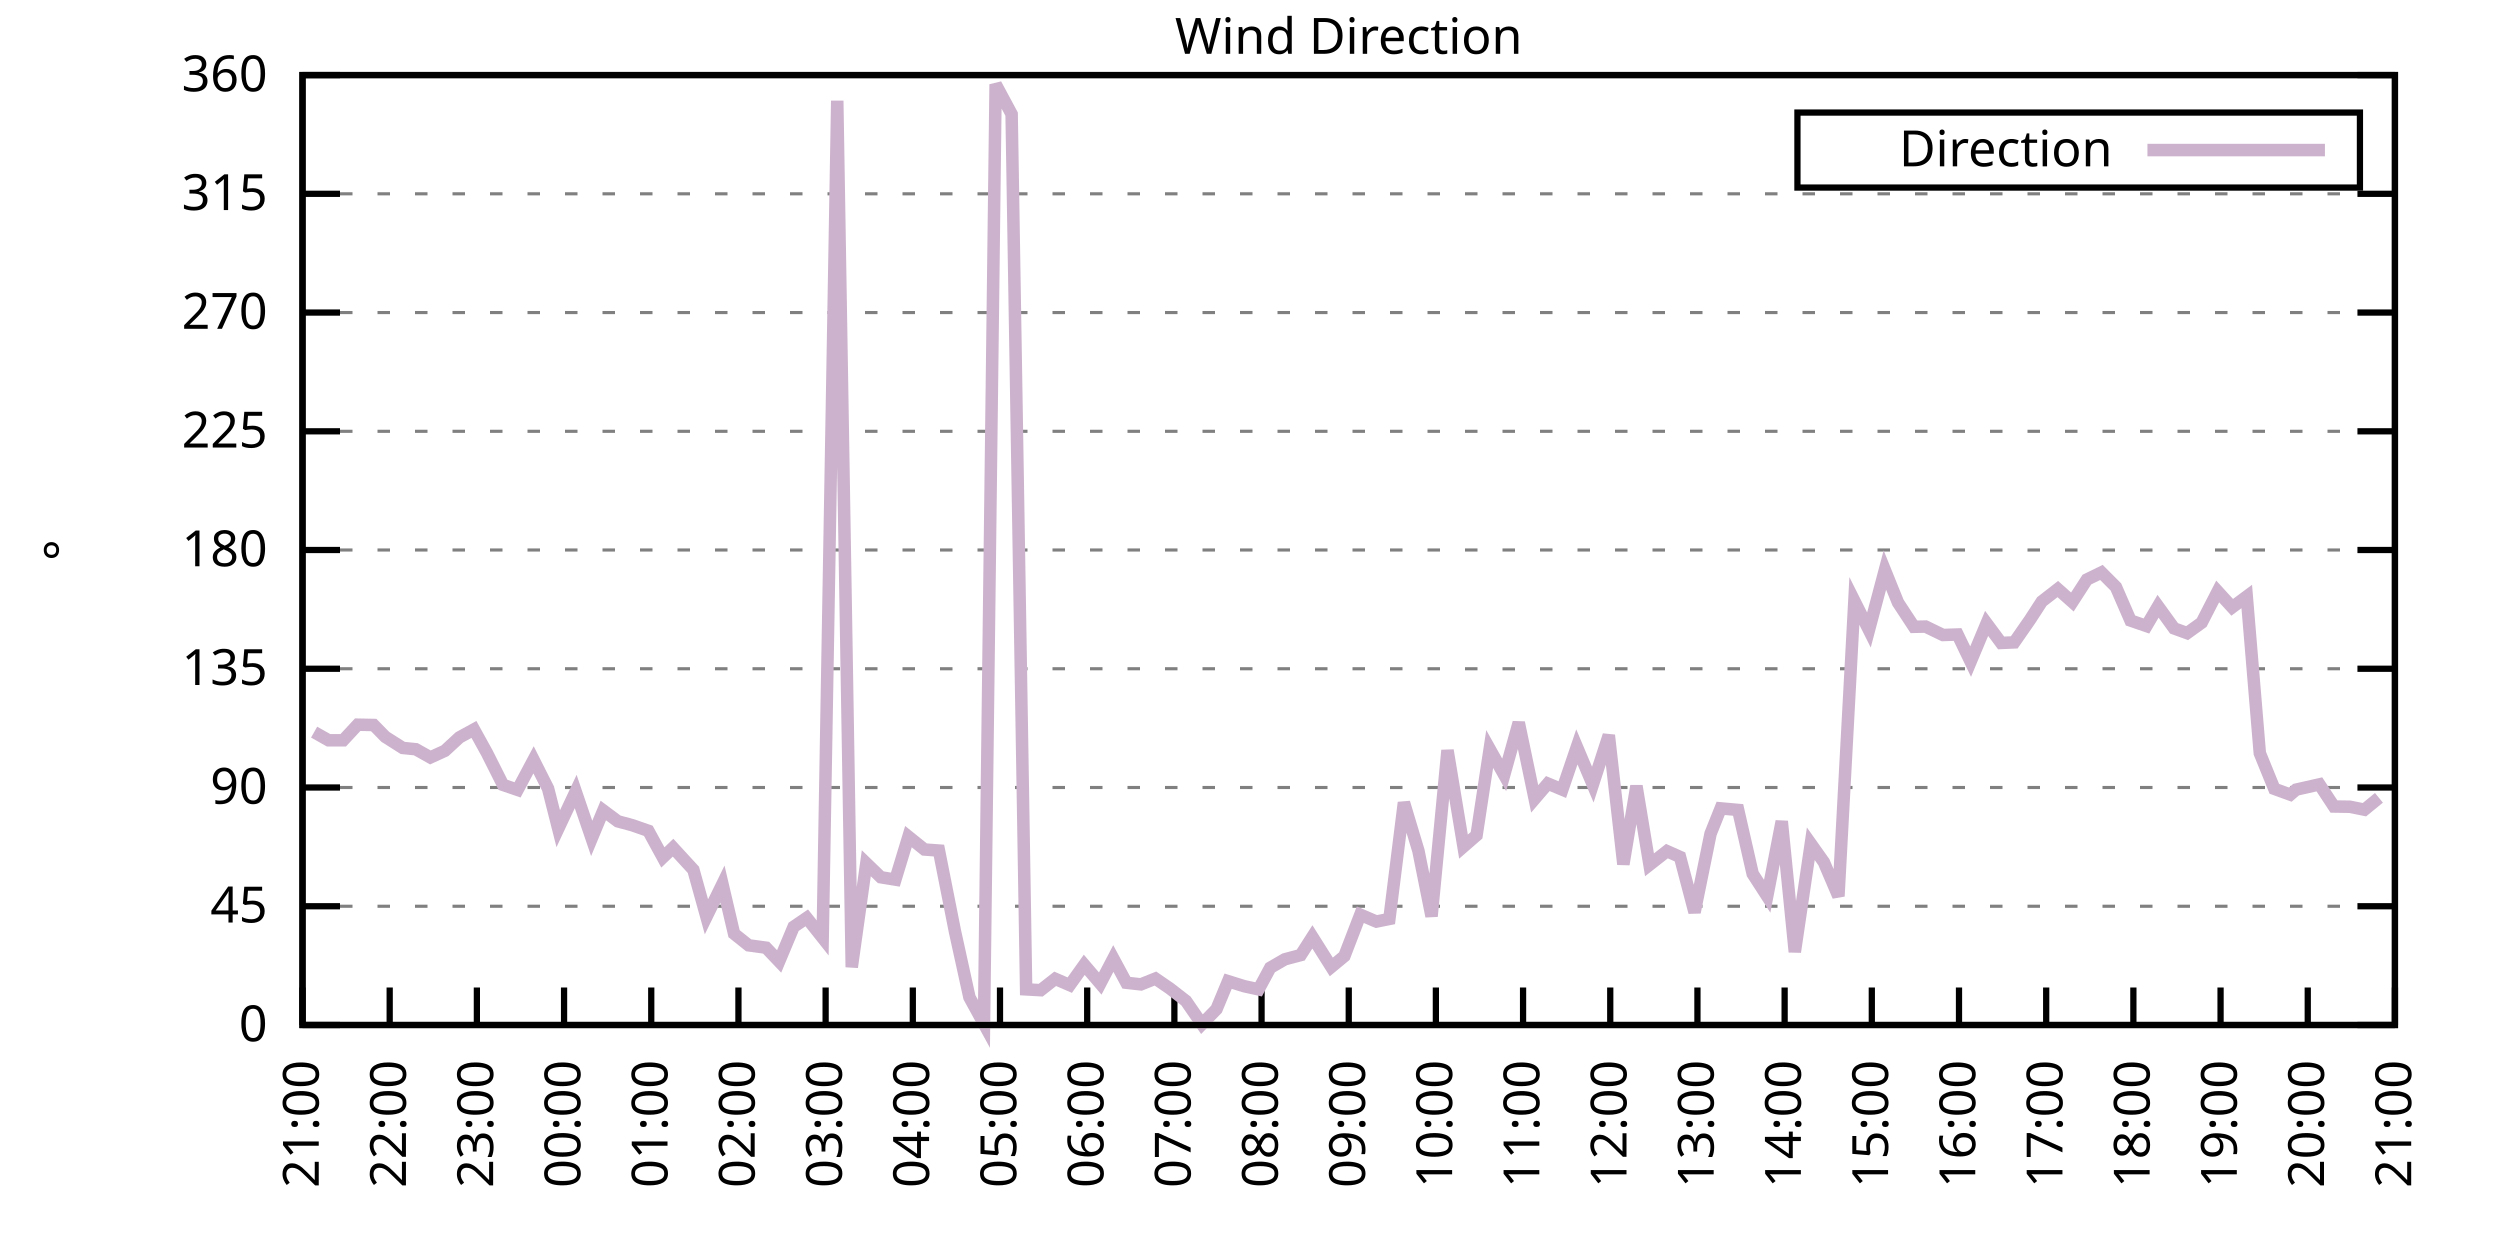
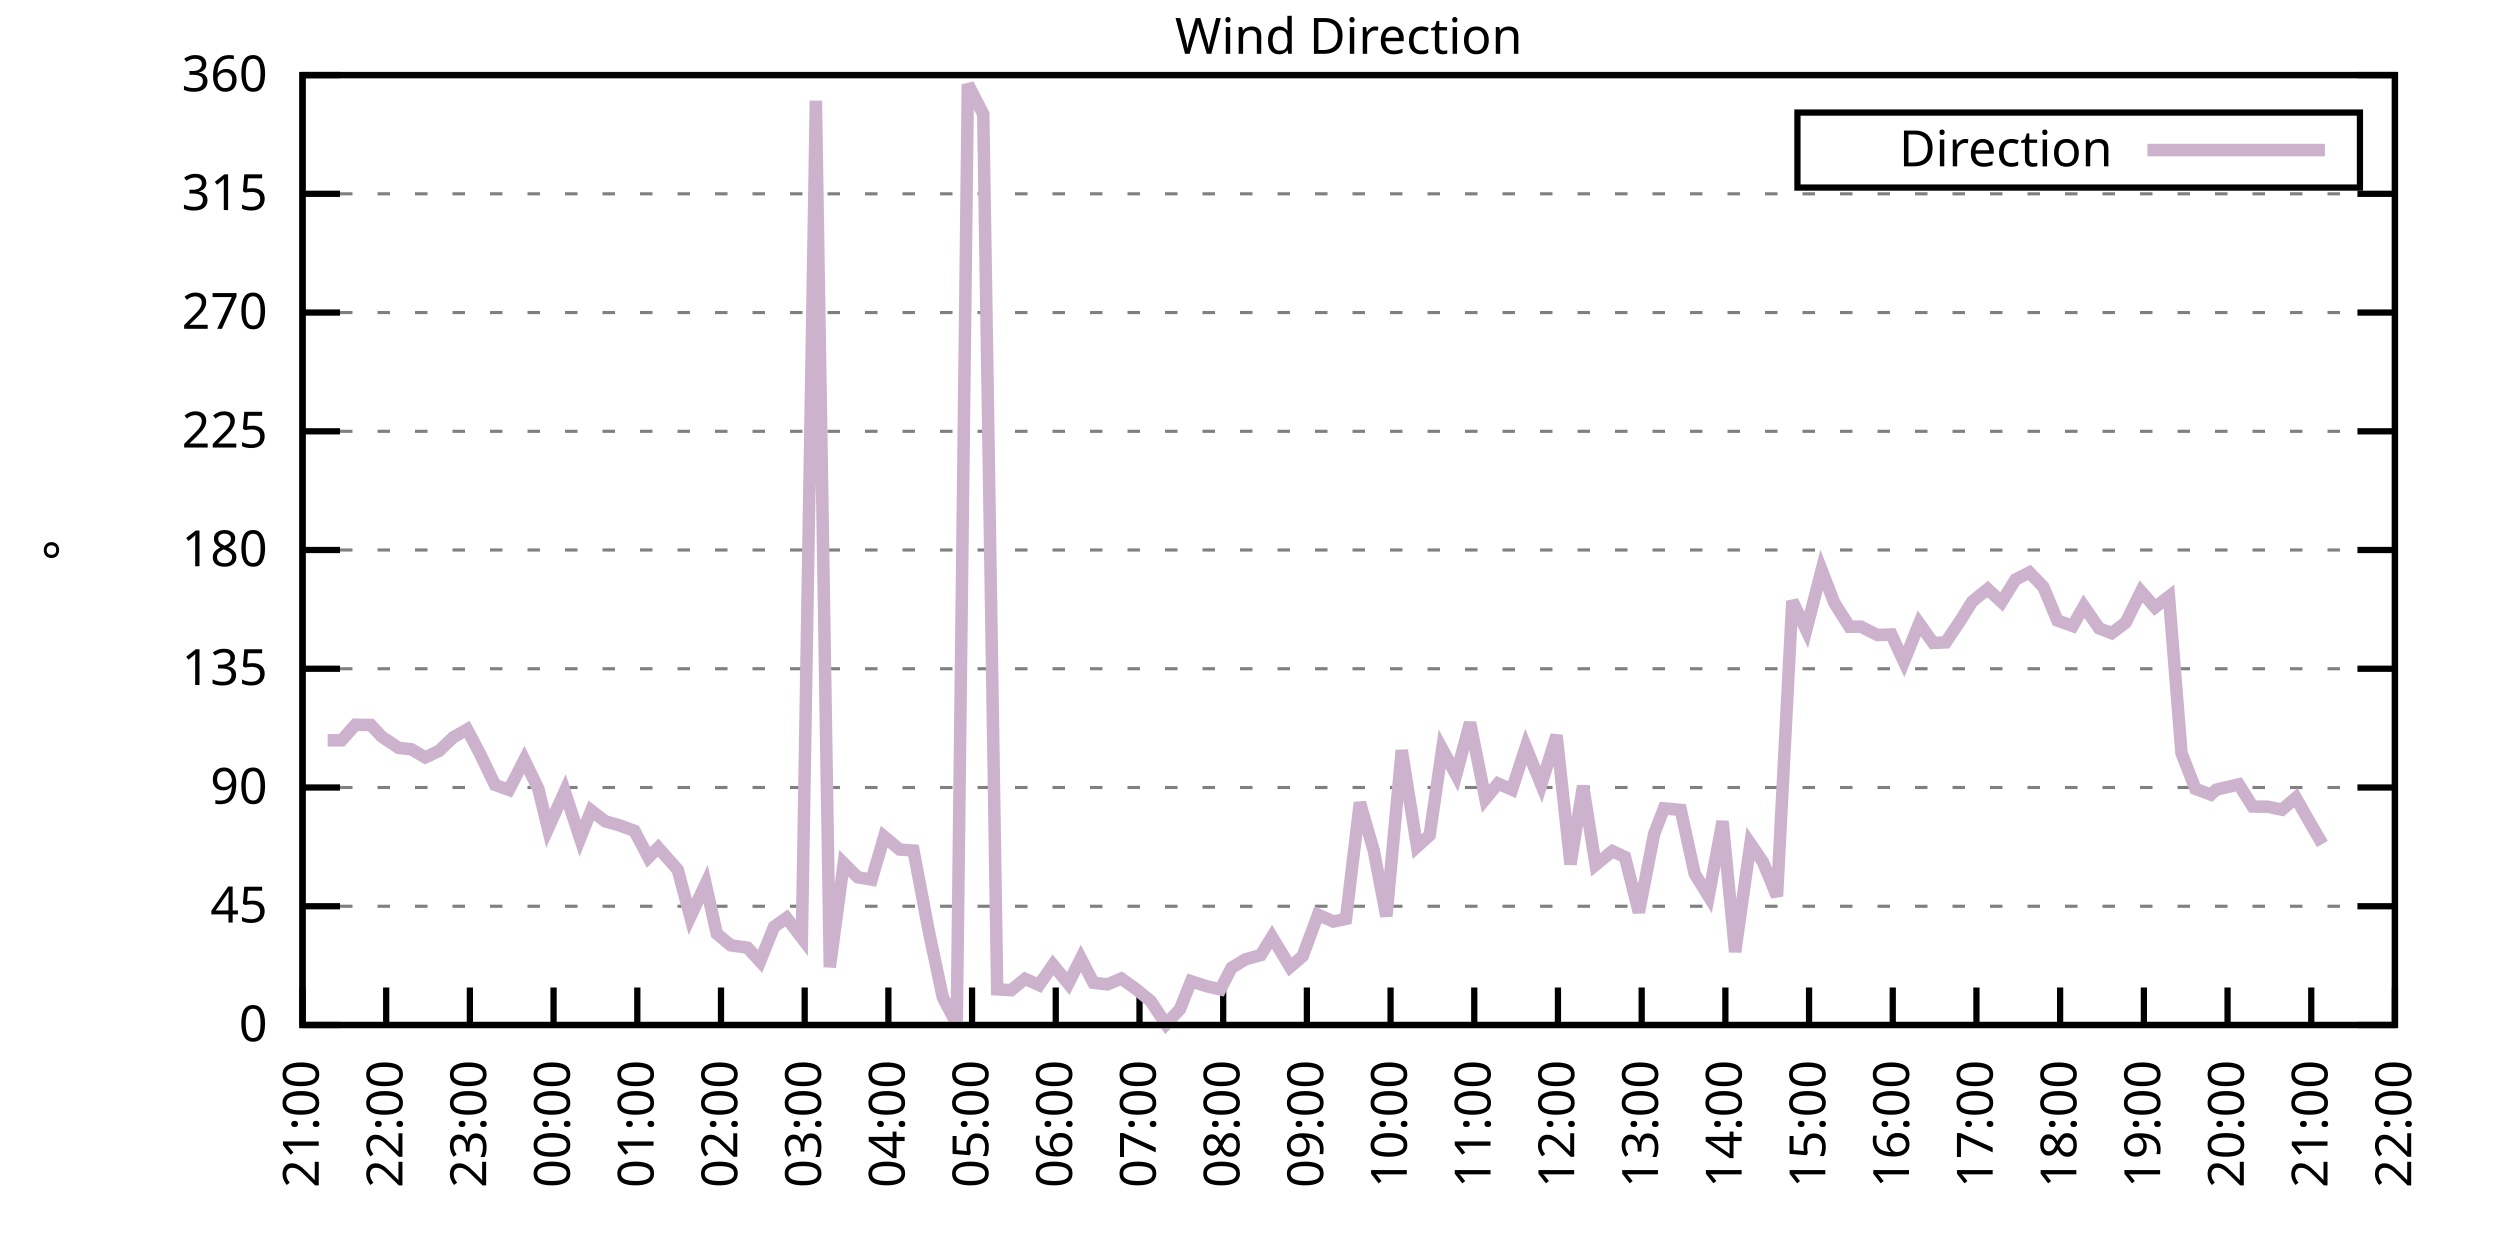
<svg xmlns="http://www.w3.org/2000/svg" xmlns:xlink="http://www.w3.org/1999/xlink" width="400" height="200" viewBox="0 0 400 200">
  <g id="gnuplot_canvas">
    <rect x="0" y="0" width="400" height="200" fill="none" />
    <defs>
      <circle id="gpDot" r="0.5" stroke-width="0.5" stroke="currentColor" />
      <path id="gpPt0" stroke-width="0.333" stroke="currentColor" d="M-1,0 h2 M0,-1 v2" />
      <path id="gpPt1" stroke-width="0.333" stroke="currentColor" d="M-1,-1 L1,1 M1,-1 L-1,1" />
      <path id="gpPt2" stroke-width="0.333" stroke="currentColor" d="M-1,0 L1,0 M0,-1 L0,1 M-1,-1 L1,1 M-1,1 L1,-1" />
      <rect id="gpPt3" stroke-width="0.333" stroke="currentColor" x="-1" y="-1" width="2" height="2" />
      <rect id="gpPt4" stroke-width="0.333" stroke="currentColor" fill="currentColor" x="-1" y="-1" width="2" height="2" />
      <circle id="gpPt5" stroke-width="0.333" stroke="currentColor" cx="0" cy="0" r="1" />
      <use xlink:href="#gpPt5" id="gpPt6" fill="currentColor" stroke="none" />
      <path id="gpPt7" stroke-width="0.333" stroke="currentColor" d="M0,-1.33 L-1.33,0.67 L1.33,0.67 z" />
      <use xlink:href="#gpPt7" id="gpPt8" fill="currentColor" stroke="none" />
      <use xlink:href="#gpPt7" id="gpPt9" stroke="currentColor" transform="rotate(180)" />
      <use xlink:href="#gpPt9" id="gpPt10" fill="currentColor" stroke="none" />
      <use xlink:href="#gpPt3" id="gpPt11" stroke="currentColor" transform="rotate(45)" />
      <use xlink:href="#gpPt11" id="gpPt12" fill="currentColor" stroke="none" />
      <path id="gpPt13" stroke-width="0.333" stroke="currentColor" d="M0,1.330 L1.265,0.411 L0.782,-1.067 L-0.782,-1.076 L-1.265,0.411 z" />
      <use xlink:href="#gpPt13" id="gpPt14" fill="currentColor" stroke="none" />
      <filter id="textbox" filterUnits="objectBoundingBox" x="0" y="0" height="1" width="1">
        <feFlood flood-color="white" flood-opacity="1" result="bgnd" />
        <feComposite in="SourceGraphic" in2="bgnd" operator="atop" />
      </filter>
      <filter id="greybox" filterUnits="objectBoundingBox" x="0" y="0" height="1" width="1">
        <feFlood flood-color="lightgrey" flood-opacity="1" result="grey" />
        <feComposite in="SourceGraphic" in2="grey" operator="atop" />
      </filter>
    </defs>
    <g fill="none" color="white" stroke="currentColor" stroke-width="1.00" stroke-linecap="butt" stroke-linejoin="miter">
</g>
    <g fill="none" color="black" stroke="currentColor" stroke-width="1.00" stroke-linecap="butt" stroke-linejoin="miter">
      <g stroke="none" shape-rendering="crispEdges">
        <polygon fill="rgb(255, 255, 255)" points="48.40,164.00 383.18,164.00 383.18,12.02 48.40,12.02 " />
      </g>
    </g>
    <g fill="none" color="black" stroke="currentColor" stroke-width="1.00" stroke-linecap="butt" stroke-linejoin="miter">
</g>
    <g fill="none" color="black" stroke="black" stroke-width="0.50" stroke-linecap="butt" stroke-linejoin="miter">
</g>
    <g fill="none" color="gray" stroke="currentColor" stroke-width="0.50" stroke-linecap="butt" stroke-linejoin="miter">
      <path stroke="gray" stroke-dasharray="2,4" class="gridline" d="M48.40,164.00 L383.19,164.00  " />
    </g>
    <g fill="none" color="gray" stroke="gray" stroke-width="1.00" stroke-linecap="butt" stroke-linejoin="miter">
</g>
    <g fill="none" color="black" stroke="currentColor" stroke-width="1.00" stroke-linecap="butt" stroke-linejoin="miter">
      <path stroke="black" d="M48.40,164.00 L54.40,164.00 M383.19,164.00 L377.19,164.00  " />
      <g transform="translate(42.80,166.60)" stroke="none" fill="black" font-family="Sans" font-size="8.00" text-anchor="end">
        <text>
          <tspan font-family="Sans"> 0</tspan>
        </text>
      </g>
    </g>
    <g fill="none" color="black" stroke="currentColor" stroke-width="1.00" stroke-linecap="butt" stroke-linejoin="miter">
</g>
    <g fill="none" color="black" stroke="black" stroke-width="0.50" stroke-linecap="butt" stroke-linejoin="miter">
</g>
    <g fill="none" color="gray" stroke="currentColor" stroke-width="0.50" stroke-linecap="butt" stroke-linejoin="miter">
      <path stroke="gray" stroke-dasharray="2,4" class="gridline" d="M48.40,145.00 L383.19,145.00  " />
    </g>
    <g fill="none" color="gray" stroke="gray" stroke-width="1.00" stroke-linecap="butt" stroke-linejoin="miter">
</g>
    <g fill="none" color="black" stroke="currentColor" stroke-width="1.00" stroke-linecap="butt" stroke-linejoin="miter">
      <path stroke="black" d="M48.40,145.00 L54.40,145.00 M383.19,145.00 L377.19,145.00  " />
      <g transform="translate(42.80,147.60)" stroke="none" fill="black" font-family="Sans" font-size="8.00" text-anchor="end">
        <text>
          <tspan font-family="Sans"> 45</tspan>
        </text>
      </g>
    </g>
    <g fill="none" color="black" stroke="currentColor" stroke-width="1.00" stroke-linecap="butt" stroke-linejoin="miter">
</g>
    <g fill="none" color="black" stroke="black" stroke-width="0.50" stroke-linecap="butt" stroke-linejoin="miter">
</g>
    <g fill="none" color="gray" stroke="currentColor" stroke-width="0.50" stroke-linecap="butt" stroke-linejoin="miter">
      <path stroke="gray" stroke-dasharray="2,4" class="gridline" d="M48.40,126.00 L383.19,126.00  " />
    </g>
    <g fill="none" color="gray" stroke="gray" stroke-width="1.00" stroke-linecap="butt" stroke-linejoin="miter">
</g>
    <g fill="none" color="black" stroke="currentColor" stroke-width="1.00" stroke-linecap="butt" stroke-linejoin="miter">
      <path stroke="black" d="M48.40,126.00 L54.40,126.00 M383.19,126.00 L377.19,126.00  " />
      <g transform="translate(42.80,128.60)" stroke="none" fill="black" font-family="Sans" font-size="8.00" text-anchor="end">
        <text>
          <tspan font-family="Sans"> 90</tspan>
        </text>
      </g>
    </g>
    <g fill="none" color="black" stroke="currentColor" stroke-width="1.00" stroke-linecap="butt" stroke-linejoin="miter">
</g>
    <g fill="none" color="black" stroke="black" stroke-width="0.50" stroke-linecap="butt" stroke-linejoin="miter">
</g>
    <g fill="none" color="gray" stroke="currentColor" stroke-width="0.50" stroke-linecap="butt" stroke-linejoin="miter">
      <path stroke="gray" stroke-dasharray="2,4" class="gridline" d="M48.40,107.00 L383.19,107.00  " />
    </g>
    <g fill="none" color="gray" stroke="gray" stroke-width="1.00" stroke-linecap="butt" stroke-linejoin="miter">
</g>
    <g fill="none" color="black" stroke="currentColor" stroke-width="1.00" stroke-linecap="butt" stroke-linejoin="miter">
      <path stroke="black" d="M48.40,107.00 L54.40,107.00 M383.19,107.00 L377.19,107.00  " />
      <g transform="translate(42.80,109.60)" stroke="none" fill="black" font-family="Sans" font-size="8.00" text-anchor="end">
        <text>
          <tspan font-family="Sans"> 135</tspan>
        </text>
      </g>
    </g>
    <g fill="none" color="black" stroke="currentColor" stroke-width="1.00" stroke-linecap="butt" stroke-linejoin="miter">
</g>
    <g fill="none" color="black" stroke="black" stroke-width="0.50" stroke-linecap="butt" stroke-linejoin="miter">
</g>
    <g fill="none" color="gray" stroke="currentColor" stroke-width="0.50" stroke-linecap="butt" stroke-linejoin="miter">
      <path stroke="gray" stroke-dasharray="2,4" class="gridline" d="M48.40,88.00 L383.19,88.00  " />
    </g>
    <g fill="none" color="gray" stroke="gray" stroke-width="1.00" stroke-linecap="butt" stroke-linejoin="miter">
</g>
    <g fill="none" color="black" stroke="currentColor" stroke-width="1.00" stroke-linecap="butt" stroke-linejoin="miter">
      <path stroke="black" d="M48.40,88.00 L54.40,88.00 M383.19,88.00 L377.19,88.00  " />
      <g transform="translate(42.80,90.60)" stroke="none" fill="black" font-family="Sans" font-size="8.00" text-anchor="end">
        <text>
          <tspan font-family="Sans"> 180</tspan>
        </text>
      </g>
    </g>
    <g fill="none" color="black" stroke="currentColor" stroke-width="1.00" stroke-linecap="butt" stroke-linejoin="miter">
</g>
    <g fill="none" color="black" stroke="black" stroke-width="0.50" stroke-linecap="butt" stroke-linejoin="miter">
</g>
    <g fill="none" color="gray" stroke="currentColor" stroke-width="0.50" stroke-linecap="butt" stroke-linejoin="miter">
      <path stroke="gray" stroke-dasharray="2,4" class="gridline" d="M48.40,69.01 L383.19,69.01  " />
    </g>
    <g fill="none" color="gray" stroke="gray" stroke-width="1.00" stroke-linecap="butt" stroke-linejoin="miter">
</g>
    <g fill="none" color="black" stroke="currentColor" stroke-width="1.00" stroke-linecap="butt" stroke-linejoin="miter">
      <path stroke="black" d="M48.40,69.01 L54.40,69.01 M383.19,69.01 L377.19,69.01  " />
      <g transform="translate(42.80,71.61)" stroke="none" fill="black" font-family="Sans" font-size="8.00" text-anchor="end">
        <text>
          <tspan font-family="Sans"> 225</tspan>
        </text>
      </g>
    </g>
    <g fill="none" color="black" stroke="currentColor" stroke-width="1.00" stroke-linecap="butt" stroke-linejoin="miter">
</g>
    <g fill="none" color="black" stroke="black" stroke-width="0.50" stroke-linecap="butt" stroke-linejoin="miter">
</g>
    <g fill="none" color="gray" stroke="currentColor" stroke-width="0.50" stroke-linecap="butt" stroke-linejoin="miter">
      <path stroke="gray" stroke-dasharray="2,4" class="gridline" d="M48.40,50.01 L383.19,50.01  " />
    </g>
    <g fill="none" color="gray" stroke="gray" stroke-width="1.00" stroke-linecap="butt" stroke-linejoin="miter">
</g>
    <g fill="none" color="black" stroke="currentColor" stroke-width="1.00" stroke-linecap="butt" stroke-linejoin="miter">
      <path stroke="black" d="M48.40,50.01 L54.40,50.01 M383.19,50.01 L377.19,50.01  " />
      <g transform="translate(42.80,52.61)" stroke="none" fill="black" font-family="Sans" font-size="8.00" text-anchor="end">
        <text>
          <tspan font-family="Sans"> 270</tspan>
        </text>
      </g>
    </g>
    <g fill="none" color="black" stroke="currentColor" stroke-width="1.00" stroke-linecap="butt" stroke-linejoin="miter">
</g>
    <g fill="none" color="black" stroke="black" stroke-width="0.50" stroke-linecap="butt" stroke-linejoin="miter">
</g>
    <g fill="none" color="gray" stroke="currentColor" stroke-width="0.50" stroke-linecap="butt" stroke-linejoin="miter">
      <path stroke="gray" stroke-dasharray="2,4" class="gridline" d="M48.40,31.01 L383.19,31.01  " />
    </g>
    <g fill="none" color="gray" stroke="gray" stroke-width="1.00" stroke-linecap="butt" stroke-linejoin="miter">
</g>
    <g fill="none" color="black" stroke="currentColor" stroke-width="1.00" stroke-linecap="butt" stroke-linejoin="miter">
      <path stroke="black" d="M48.40,31.01 L54.40,31.01 M383.19,31.01 L377.19,31.01  " />
      <g transform="translate(42.80,33.61)" stroke="none" fill="black" font-family="Sans" font-size="8.00" text-anchor="end">
        <text>
          <tspan font-family="Sans"> 315</tspan>
        </text>
      </g>
    </g>
    <g fill="none" color="black" stroke="currentColor" stroke-width="1.00" stroke-linecap="butt" stroke-linejoin="miter">
</g>
    <g fill="none" color="black" stroke="black" stroke-width="0.50" stroke-linecap="butt" stroke-linejoin="miter">
</g>
    <g fill="none" color="gray" stroke="currentColor" stroke-width="0.50" stroke-linecap="butt" stroke-linejoin="miter">
      <path stroke="gray" stroke-dasharray="2,4" class="gridline" d="M48.40,12.01 L383.19,12.01  " />
    </g>
    <g fill="none" color="gray" stroke="gray" stroke-width="1.00" stroke-linecap="butt" stroke-linejoin="miter">
</g>
    <g fill="none" color="black" stroke="currentColor" stroke-width="1.00" stroke-linecap="butt" stroke-linejoin="miter">
      <path stroke="black" d="M48.40,12.01 L54.40,12.01 M383.19,12.01 L377.19,12.01  " />
      <g transform="translate(42.80,14.61)" stroke="none" fill="black" font-family="Sans" font-size="8.00" text-anchor="end">
        <text>
          <tspan font-family="Sans"> 360</tspan>
        </text>
      </g>
    </g>
    <g fill="none" color="black" stroke="currentColor" stroke-width="1.00" stroke-linecap="butt" stroke-linejoin="miter">
      <path stroke="black" d="M48.40,164.00 L48.40,158.00  " />
      <g transform="translate(51.00,169.60) rotate(270.00)" stroke="none" fill="black" font-family="Sans" font-size="8.00" text-anchor="end">
        <text>
          <tspan font-family="Sans">21:00</tspan>
        </text>
      </g>
    </g>
    <g fill="none" color="black" stroke="currentColor" stroke-width="1.00" stroke-linecap="butt" stroke-linejoin="miter">
-       <path stroke="black" d="M62.35,164.00 L62.35,158.00  " />
-       <g transform="translate(64.95,169.60) rotate(270.00)" stroke="none" fill="black" font-family="Sans" font-size="8.00" text-anchor="end">
+       <path stroke="black" d="M61.79,164.00 L61.79,158.00  " />
+       <g transform="translate(64.39,169.60) rotate(270.00)" stroke="none" fill="black" font-family="Sans" font-size="8.00" text-anchor="end">
        <text>
          <tspan font-family="Sans">22:00</tspan>
        </text>
      </g>
    </g>
    <g fill="none" color="black" stroke="currentColor" stroke-width="1.00" stroke-linecap="butt" stroke-linejoin="miter">
-       <path stroke="black" d="M76.30,164.00 L76.30,158.00  " />
-       <g transform="translate(78.90,169.60) rotate(270.00)" stroke="none" fill="black" font-family="Sans" font-size="8.00" text-anchor="end">
+       <path stroke="black" d="M75.18,164.00 L75.18,158.00  " />
+       <g transform="translate(77.78,169.60) rotate(270.00)" stroke="none" fill="black" font-family="Sans" font-size="8.00" text-anchor="end">
        <text>
          <tspan font-family="Sans">23:00</tspan>
        </text>
      </g>
    </g>
    <g fill="none" color="black" stroke="currentColor" stroke-width="1.00" stroke-linecap="butt" stroke-linejoin="miter">
-       <path stroke="black" d="M90.25,164.00 L90.25,158.00  " />
-       <g transform="translate(92.85,169.60) rotate(270.00)" stroke="none" fill="black" font-family="Sans" font-size="8.00" text-anchor="end">
+       <path stroke="black" d="M88.57,164.00 L88.57,158.00  " />
+       <g transform="translate(91.17,169.60) rotate(270.00)" stroke="none" fill="black" font-family="Sans" font-size="8.00" text-anchor="end">
        <text>
          <tspan font-family="Sans">00:00</tspan>
        </text>
      </g>
    </g>
    <g fill="none" color="black" stroke="currentColor" stroke-width="1.00" stroke-linecap="butt" stroke-linejoin="miter">
-       <path stroke="black" d="M104.20,164.00 L104.20,158.00  " />
-       <g transform="translate(106.80,169.60) rotate(270.00)" stroke="none" fill="black" font-family="Sans" font-size="8.00" text-anchor="end">
+       <path stroke="black" d="M101.97,164.00 L101.97,158.00  " />
+       <g transform="translate(104.57,169.60) rotate(270.00)" stroke="none" fill="black" font-family="Sans" font-size="8.00" text-anchor="end">
        <text>
          <tspan font-family="Sans">01:00</tspan>
        </text>
      </g>
    </g>
    <g fill="none" color="black" stroke="currentColor" stroke-width="1.00" stroke-linecap="butt" stroke-linejoin="miter">
-       <path stroke="black" d="M118.15,164.00 L118.15,158.00  " />
-       <g transform="translate(120.75,169.60) rotate(270.00)" stroke="none" fill="black" font-family="Sans" font-size="8.00" text-anchor="end">
+       <path stroke="black" d="M115.36,164.00 L115.36,158.00  " />
+       <g transform="translate(117.96,169.60) rotate(270.00)" stroke="none" fill="black" font-family="Sans" font-size="8.00" text-anchor="end">
        <text>
          <tspan font-family="Sans">02:00</tspan>
        </text>
      </g>
    </g>
    <g fill="none" color="black" stroke="currentColor" stroke-width="1.00" stroke-linecap="butt" stroke-linejoin="miter">
-       <path stroke="black" d="M132.10,164.00 L132.10,158.00  " />
-       <g transform="translate(134.70,169.60) rotate(270.00)" stroke="none" fill="black" font-family="Sans" font-size="8.00" text-anchor="end">
+       <path stroke="black" d="M128.75,164.00 L128.75,158.00  " />
+       <g transform="translate(131.35,169.60) rotate(270.00)" stroke="none" fill="black" font-family="Sans" font-size="8.00" text-anchor="end">
        <text>
          <tspan font-family="Sans">03:00</tspan>
        </text>
      </g>
    </g>
    <g fill="none" color="black" stroke="currentColor" stroke-width="1.00" stroke-linecap="butt" stroke-linejoin="miter">
-       <path stroke="black" d="M146.05,164.00 L146.05,158.00  " />
-       <g transform="translate(148.65,169.60) rotate(270.00)" stroke="none" fill="black" font-family="Sans" font-size="8.00" text-anchor="end">
+       <path stroke="black" d="M142.14,164.00 L142.14,158.00  " />
+       <g transform="translate(144.74,169.60) rotate(270.00)" stroke="none" fill="black" font-family="Sans" font-size="8.00" text-anchor="end">
        <text>
          <tspan font-family="Sans">04:00</tspan>
        </text>
      </g>
    </g>
    <g fill="none" color="black" stroke="currentColor" stroke-width="1.00" stroke-linecap="butt" stroke-linejoin="miter">
-       <path stroke="black" d="M160.00,164.00 L160.00,158.00  " />
-       <g transform="translate(162.60,169.60) rotate(270.00)" stroke="none" fill="black" font-family="Sans" font-size="8.00" text-anchor="end">
+       <path stroke="black" d="M155.53,164.00 L155.53,158.00  " />
+       <g transform="translate(158.13,169.60) rotate(270.00)" stroke="none" fill="black" font-family="Sans" font-size="8.00" text-anchor="end">
        <text>
          <tspan font-family="Sans">05:00</tspan>
        </text>
      </g>
    </g>
    <g fill="none" color="black" stroke="currentColor" stroke-width="1.00" stroke-linecap="butt" stroke-linejoin="miter">
-       <path stroke="black" d="M173.95,164.00 L173.95,158.00  " />
-       <g transform="translate(176.55,169.60) rotate(270.00)" stroke="none" fill="black" font-family="Sans" font-size="8.00" text-anchor="end">
+       <path stroke="black" d="M168.92,164.00 L168.92,158.00  " />
+       <g transform="translate(171.52,169.60) rotate(270.00)" stroke="none" fill="black" font-family="Sans" font-size="8.00" text-anchor="end">
        <text>
          <tspan font-family="Sans">06:00</tspan>
        </text>
      </g>
    </g>
    <g fill="none" color="black" stroke="currentColor" stroke-width="1.00" stroke-linecap="butt" stroke-linejoin="miter">
-       <path stroke="black" d="M187.90,164.00 L187.90,158.00  " />
-       <g transform="translate(190.50,169.60) rotate(270.00)" stroke="none" fill="black" font-family="Sans" font-size="8.00" text-anchor="end">
+       <path stroke="black" d="M182.32,164.00 L182.32,158.00  " />
+       <g transform="translate(184.92,169.60) rotate(270.00)" stroke="none" fill="black" font-family="Sans" font-size="8.00" text-anchor="end">
        <text>
          <tspan font-family="Sans">07:00</tspan>
        </text>
      </g>
    </g>
    <g fill="none" color="black" stroke="currentColor" stroke-width="1.00" stroke-linecap="butt" stroke-linejoin="miter">
-       <path stroke="black" d="M201.85,164.00 L201.85,158.00  " />
-       <g transform="translate(204.45,169.60) rotate(270.00)" stroke="none" fill="black" font-family="Sans" font-size="8.00" text-anchor="end">
+       <path stroke="black" d="M195.71,164.00 L195.71,158.00  " />
+       <g transform="translate(198.31,169.60) rotate(270.00)" stroke="none" fill="black" font-family="Sans" font-size="8.00" text-anchor="end">
        <text>
          <tspan font-family="Sans">08:00</tspan>
        </text>
      </g>
    </g>
    <g fill="none" color="black" stroke="currentColor" stroke-width="1.00" stroke-linecap="butt" stroke-linejoin="miter">
-       <path stroke="black" d="M215.80,164.00 L215.80,158.00  " />
-       <g transform="translate(218.40,169.60) rotate(270.00)" stroke="none" fill="black" font-family="Sans" font-size="8.00" text-anchor="end">
+       <path stroke="black" d="M209.10,164.00 L209.10,158.00  " />
+       <g transform="translate(211.70,169.60) rotate(270.00)" stroke="none" fill="black" font-family="Sans" font-size="8.00" text-anchor="end">
        <text>
          <tspan font-family="Sans">09:00</tspan>
        </text>
      </g>
    </g>
    <g fill="none" color="black" stroke="currentColor" stroke-width="1.00" stroke-linecap="butt" stroke-linejoin="miter">
-       <path stroke="black" d="M229.74,164.00 L229.74,158.00  " />
-       <g transform="translate(232.34,169.60) rotate(270.00)" stroke="none" fill="black" font-family="Sans" font-size="8.00" text-anchor="end">
+       <path stroke="black" d="M222.49,164.00 L222.49,158.00  " />
+       <g transform="translate(225.09,169.60) rotate(270.00)" stroke="none" fill="black" font-family="Sans" font-size="8.00" text-anchor="end">
        <text>
          <tspan font-family="Sans">10:00</tspan>
        </text>
      </g>
    </g>
    <g fill="none" color="black" stroke="currentColor" stroke-width="1.00" stroke-linecap="butt" stroke-linejoin="miter">
-       <path stroke="black" d="M243.69,164.00 L243.69,158.00  " />
-       <g transform="translate(246.29,169.60) rotate(270.00)" stroke="none" fill="black" font-family="Sans" font-size="8.00" text-anchor="end">
+       <path stroke="black" d="M235.88,164.00 L235.88,158.00  " />
+       <g transform="translate(238.48,169.60) rotate(270.00)" stroke="none" fill="black" font-family="Sans" font-size="8.00" text-anchor="end">
        <text>
          <tspan font-family="Sans">11:00</tspan>
        </text>
      </g>
    </g>
    <g fill="none" color="black" stroke="currentColor" stroke-width="1.00" stroke-linecap="butt" stroke-linejoin="miter">
-       <path stroke="black" d="M257.64,164.00 L257.64,158.00  " />
-       <g transform="translate(260.24,169.60) rotate(270.00)" stroke="none" fill="black" font-family="Sans" font-size="8.00" text-anchor="end">
+       <path stroke="black" d="M249.27,164.00 L249.27,158.00  " />
+       <g transform="translate(251.87,169.60) rotate(270.00)" stroke="none" fill="black" font-family="Sans" font-size="8.00" text-anchor="end">
        <text>
          <tspan font-family="Sans">12:00</tspan>
        </text>
      </g>
    </g>
    <g fill="none" color="black" stroke="currentColor" stroke-width="1.00" stroke-linecap="butt" stroke-linejoin="miter">
-       <path stroke="black" d="M271.59,164.00 L271.59,158.00  " />
-       <g transform="translate(274.19,169.60) rotate(270.00)" stroke="none" fill="black" font-family="Sans" font-size="8.00" text-anchor="end">
+       <path stroke="black" d="M262.67,164.00 L262.67,158.00  " />
+       <g transform="translate(265.27,169.60) rotate(270.00)" stroke="none" fill="black" font-family="Sans" font-size="8.00" text-anchor="end">
        <text>
          <tspan font-family="Sans">13:00</tspan>
        </text>
      </g>
    </g>
    <g fill="none" color="black" stroke="currentColor" stroke-width="1.00" stroke-linecap="butt" stroke-linejoin="miter">
-       <path stroke="black" d="M285.54,164.00 L285.54,158.00  " />
-       <g transform="translate(288.14,169.60) rotate(270.00)" stroke="none" fill="black" font-family="Sans" font-size="8.00" text-anchor="end">
+       <path stroke="black" d="M276.06,164.00 L276.06,158.00  " />
+       <g transform="translate(278.66,169.60) rotate(270.00)" stroke="none" fill="black" font-family="Sans" font-size="8.00" text-anchor="end">
        <text>
          <tspan font-family="Sans">14:00</tspan>
        </text>
      </g>
    </g>
    <g fill="none" color="black" stroke="currentColor" stroke-width="1.00" stroke-linecap="butt" stroke-linejoin="miter">
-       <path stroke="black" d="M299.49,164.00 L299.49,158.00  " />
-       <g transform="translate(302.09,169.60) rotate(270.00)" stroke="none" fill="black" font-family="Sans" font-size="8.00" text-anchor="end">
+       <path stroke="black" d="M289.45,164.00 L289.45,158.00  " />
+       <g transform="translate(292.05,169.60) rotate(270.00)" stroke="none" fill="black" font-family="Sans" font-size="8.00" text-anchor="end">
        <text>
          <tspan font-family="Sans">15:00</tspan>
        </text>
      </g>
    </g>
    <g fill="none" color="black" stroke="currentColor" stroke-width="1.00" stroke-linecap="butt" stroke-linejoin="miter">
-       <path stroke="black" d="M313.44,164.00 L313.44,158.00  " />
-       <g transform="translate(316.04,169.60) rotate(270.00)" stroke="none" fill="black" font-family="Sans" font-size="8.00" text-anchor="end">
+       <path stroke="black" d="M302.84,164.00 L302.84,158.00  " />
+       <g transform="translate(305.44,169.60) rotate(270.00)" stroke="none" fill="black" font-family="Sans" font-size="8.00" text-anchor="end">
        <text>
          <tspan font-family="Sans">16:00</tspan>
        </text>
      </g>
    </g>
    <g fill="none" color="black" stroke="currentColor" stroke-width="1.00" stroke-linecap="butt" stroke-linejoin="miter">
-       <path stroke="black" d="M327.39,164.00 L327.39,158.00  " />
-       <g transform="translate(329.99,169.60) rotate(270.00)" stroke="none" fill="black" font-family="Sans" font-size="8.00" text-anchor="end">
+       <path stroke="black" d="M316.23,164.00 L316.23,158.00  " />
+       <g transform="translate(318.83,169.60) rotate(270.00)" stroke="none" fill="black" font-family="Sans" font-size="8.00" text-anchor="end">
        <text>
          <tspan font-family="Sans">17:00</tspan>
        </text>
      </g>
    </g>
    <g fill="none" color="black" stroke="currentColor" stroke-width="1.00" stroke-linecap="butt" stroke-linejoin="miter">
-       <path stroke="black" d="M341.34,164.00 L341.34,158.00  " />
-       <g transform="translate(343.94,169.60) rotate(270.00)" stroke="none" fill="black" font-family="Sans" font-size="8.00" text-anchor="end">
+       <path stroke="black" d="M329.62,164.00 L329.62,158.00  " />
+       <g transform="translate(332.22,169.60) rotate(270.00)" stroke="none" fill="black" font-family="Sans" font-size="8.00" text-anchor="end">
        <text>
          <tspan font-family="Sans">18:00</tspan>
        </text>
      </g>
    </g>
    <g fill="none" color="black" stroke="currentColor" stroke-width="1.00" stroke-linecap="butt" stroke-linejoin="miter">
-       <path stroke="black" d="M355.29,164.00 L355.29,158.00  " />
-       <g transform="translate(357.89,169.60) rotate(270.00)" stroke="none" fill="black" font-family="Sans" font-size="8.00" text-anchor="end">
+       <path stroke="black" d="M343.02,164.00 L343.02,158.00  " />
+       <g transform="translate(345.62,169.60) rotate(270.00)" stroke="none" fill="black" font-family="Sans" font-size="8.00" text-anchor="end">
        <text>
          <tspan font-family="Sans">19:00</tspan>
        </text>
      </g>
    </g>
    <g fill="none" color="black" stroke="currentColor" stroke-width="1.00" stroke-linecap="butt" stroke-linejoin="miter">
-       <path stroke="black" d="M369.24,164.00 L369.24,158.00  " />
-       <g transform="translate(371.84,169.60) rotate(270.00)" stroke="none" fill="black" font-family="Sans" font-size="8.00" text-anchor="end">
+       <path stroke="black" d="M356.41,164.00 L356.41,158.00  " />
+       <g transform="translate(359.01,169.60) rotate(270.00)" stroke="none" fill="black" font-family="Sans" font-size="8.00" text-anchor="end">
        <text>
          <tspan font-family="Sans">20:00</tspan>
+         </text>
+       </g>
+     </g>
+     <g fill="none" color="black" stroke="currentColor" stroke-width="1.00" stroke-linecap="butt" stroke-linejoin="miter">
+       <path stroke="black" d="M369.80,164.00 L369.80,158.00  " />
+       <g transform="translate(372.40,169.60) rotate(270.00)" stroke="none" fill="black" font-family="Sans" font-size="8.00" text-anchor="end">
+         <text>
+           <tspan font-family="Sans">21:00</tspan>
        </text>
      </g>
    </g>
    <g fill="none" color="black" stroke="currentColor" stroke-width="1.00" stroke-linecap="butt" stroke-linejoin="miter">
      <path stroke="black" d="M383.19,164.00 L383.19,158.00  " />
      <g transform="translate(385.79,169.60) rotate(270.00)" stroke="none" fill="black" font-family="Sans" font-size="8.00" text-anchor="end">
        <text>
-           <tspan font-family="Sans">21:00</tspan>
+           <tspan font-family="Sans">22:00</tspan>
        </text>
      </g>
    </g>
    <g fill="none" color="black" stroke="currentColor" stroke-width="1.00" stroke-linecap="butt" stroke-linejoin="miter">
</g>
    <g fill="none" color="black" stroke="currentColor" stroke-width="1.00" stroke-linecap="butt" stroke-linejoin="miter">
      <path stroke="black" d="M48.40,12.01 L48.40,164.00 L383.19,164.00 L383.19,12.01 L48.40,12.01 Z  " />
    </g>
    <g fill="none" color="black" stroke="currentColor" stroke-width="1.00" stroke-linecap="butt" stroke-linejoin="miter">
</g>
    <g fill="none" color="black" stroke="currentColor" stroke-width="1.00" stroke-linecap="butt" stroke-linejoin="miter">
      <path stroke="black" d="M287.59,30.01 L287.59,18.01 L377.59,18.01 L377.59,30.01 L287.59,30.01 Z  " />
    </g>
    <g id="Wind_direction_plot_1">
      <g fill="none" color="white" stroke="black" stroke-width="2.00" stroke-linecap="butt" stroke-linejoin="miter">
</g>
      <g fill="none" color="black" stroke="currentColor" stroke-width="2.00" stroke-linecap="butt" stroke-linejoin="miter">
        <g transform="translate(337.99,26.61)" stroke="none" fill="black" font-family="Sans" font-size="8.00" text-anchor="end">
          <text>
            <tspan font-family="Sans">Direction</tspan>
          </text>
        </g>
      </g>
      <g fill="none" color="black" stroke="currentColor" stroke-width="2.00" stroke-linecap="butt" stroke-linejoin="miter">
-         <path stroke="rgb(204, 178, 204)" d="M343.59,24.01 L371.99,24.01 M50.26,117.14 L52.58,118.45 L54.91,118.45 L57.23,115.95 L59.79,116.00 L61.65,117.90   L64.44,119.67 L66.53,119.88 L68.86,121.19 L71.18,120.13 L73.51,117.98 L75.83,116.71 L77.93,120.51 L80.48,125.58   L82.81,126.38 L85.37,121.57 L87.69,126.17 L89.32,132.59 L92.11,126.64 L94.67,134.15 L96.53,129.68 L98.85,131.41   L101.18,132.04 L103.73,132.93 L106.06,137.19 L107.69,135.63 L110.94,139.17 L113.03,146.69 L115.59,141.45 L117.45,149.39   L119.78,151.25 L122.57,151.63 L124.66,153.83 L126.98,148.29 L129.08,146.86 L131.63,150.07 L133.96,16.11 L136.28,154.75   L138.61,138.12 L140.93,140.36 L143.26,140.74 L145.35,133.86 L147.91,135.92 L150.23,136.09 L152.79,149.01 L155.11,159.57   L157.44,163.83 L159.30,13.49 L161.86,18.26 L164.18,158.30 L166.51,158.43 L168.83,156.61 L171.16,157.62 L173.48,154.37   L176.04,157.37 L178.13,153.36 L180.22,157.24 L182.55,157.50 L184.87,156.57 L187.20,158.17 L189.76,160.16 L192.31,163.87   L194.64,161.47 L196.50,156.99 L199.06,157.79 L201.38,158.30 L203.24,154.84 L205.57,153.49 L208.12,152.81 L209.98,149.90   L213.01,154.71 L215.10,152.98 L217.65,146.35 L220.21,147.45 L222.30,147.03 L224.63,128.41 L226.95,136.14 L229.05,146.61   L231.60,120.05 L234.16,135.46 L236.25,133.64 L238.35,119.84 L240.67,123.98 L243.00,115.62 L245.55,127.82 L247.65,125.37   L249.97,126.34 L252.30,119.50 L254.85,125.54 L257.41,117.64 L259.74,138.29 L261.83,125.75 L263.92,138.37 L266.71,136.18   L268.80,137.11 L271.13,145.97 L273.69,133.39 L275.31,129.34 L278.10,129.59 L280.43,139.81 L282.75,143.40 L285.08,131.41   L287.17,152.31 L289.73,135.00 L291.82,137.95 L294.15,143.40 L296.70,96.15 L299.03,100.80 L301.58,91.21 L303.68,96.41   L306.23,100.29 L308.09,100.25 L310.88,101.60 L313.21,101.52 L315.30,105.86 L317.86,99.74 L320.18,102.87 L322.28,102.78   L324.83,99.11 L326.69,96.24 L329.25,94.25 L331.58,96.32 L333.90,92.73 L336.23,91.59 L338.55,93.92 L340.88,99.28   L343.43,100.16 L345.29,97.00 L347.85,100.54 L349.94,101.30 L352.27,99.62 L354.83,94.63 L357.15,97.17 L359.48,95.44   L361.57,120.51 L363.89,126.21 L366.45,127.14 L367.38,126.34 L371.10,125.50 L373.43,129.04 L375.98,129.08 L378.31,129.55   L380.63,127.65  " />
+         <path stroke="rgb(204, 178, 204)" d="M343.59,24.01 L371.99,24.01 M52.42,118.45 L54.65,118.45 L56.88,115.95 L59.34,116.00 L61.12,117.90 L63.80,119.67   L65.81,119.88 L68.04,121.19 L70.27,120.13 L72.50,117.98 L74.74,116.71 L76.75,120.51 L79.20,125.58 L81.43,126.38   L83.89,121.57 L86.12,126.17 L87.68,132.59 L90.36,126.64 L92.82,134.15 L94.60,129.68 L96.83,131.41 L99.06,132.04   L101.52,132.93 L103.75,137.19 L105.31,135.63 L108.44,139.17 L110.45,146.69 L112.90,141.45 L114.69,149.39 L116.92,151.25   L119.60,151.63 L121.61,153.83 L123.84,148.29 L125.85,146.86 L128.30,150.07 L130.54,16.11 L132.77,154.75 L135.00,138.12   L137.23,140.36 L139.46,140.74 L141.47,133.86 L143.93,135.92 L146.16,136.09 L148.61,149.01 L150.85,159.57 L153.08,163.83   L154.86,13.49 L157.32,18.26 L159.55,158.30 L161.78,158.43 L164.01,156.61 L166.25,157.62 L168.48,154.37 L170.93,157.37   L172.94,153.36 L174.95,157.24 L177.18,157.50 L179.41,156.57 L181.65,158.17 L184.10,160.16 L186.56,163.87 L188.79,161.47   L190.57,156.99 L193.03,157.79 L195.26,158.30 L197.05,154.84 L199.28,153.49 L201.73,152.81 L203.52,149.90 L206.42,154.71   L208.43,152.98 L210.88,146.35 L213.34,147.45 L215.35,147.03 L217.58,128.41 L219.81,136.14 L221.82,146.61 L224.28,120.05   L226.73,135.46 L228.74,133.64 L230.75,119.84 L232.98,123.98 L235.21,115.62 L237.67,127.82 L239.68,125.37 L241.91,126.34   L244.14,119.50 L246.60,125.54 L249.05,117.64 L251.28,138.29 L253.29,125.75 L255.30,138.37 L257.98,136.18 L259.99,137.11   L262.22,145.97 L264.67,133.39 L266.24,129.34 L268.92,129.59 L271.15,139.81 L273.38,143.40 L275.61,131.41 L277.62,152.31   L280.07,135.00 L282.08,137.95 L284.32,143.40 L286.77,96.15 L289.00,100.80 L291.46,91.21 L293.47,96.41 L295.92,100.29   L297.71,100.25 L300.39,101.60 L302.62,101.52 L304.63,105.86 L307.08,99.74 L309.31,102.87 L311.32,102.78 L313.78,99.11   L315.56,96.24 L318.02,94.25 L320.25,96.32 L322.48,92.73 L324.71,91.59 L326.95,93.92 L329.18,99.28 L331.63,100.16   L333.42,97.00 L335.87,100.54 L337.88,101.30 L340.11,99.62 L342.57,94.63 L344.80,97.17 L347.03,95.44 L349.04,120.51   L351.27,126.21 L353.73,127.14 L354.62,126.34 L358.19,125.50 L360.42,129.04 L362.88,129.08 L365.11,129.55 L367.34,127.65   L369.35,131.20 L371.58,135.04  " />
      </g>
    </g>
    <g fill="none" color="black" stroke="currentColor" stroke-width="2.00" stroke-linecap="butt" stroke-linejoin="miter">
</g>
    <g fill="none" color="black" stroke="black" stroke-width="1.00" stroke-linecap="butt" stroke-linejoin="miter">
</g>
    <g fill="none" color="black" stroke="currentColor" stroke-width="1.00" stroke-linecap="butt" stroke-linejoin="miter">
      <path stroke="black" d="M48.40,12.01 L48.40,164.00 L383.19,164.00 L383.19,12.01 L48.40,12.01 Z  " />
      <g transform="translate(12.80,88.01) rotate(270.00)" stroke="none" fill="black" font-family="Sans" font-size="8.00" text-anchor="middle">
        <text>
          <tspan font-family="Sans">°</tspan>
        </text>
      </g>
    </g>
    <g fill="none" color="black" stroke="currentColor" stroke-width="1.00" stroke-linecap="butt" stroke-linejoin="miter">
</g>
    <g fill="none" color="black" stroke="currentColor" stroke-width="1.00" stroke-linecap="butt" stroke-linejoin="miter">
      <g transform="translate(215.79,8.61)" stroke="none" fill="black" font-family="Sans" font-size="8.00" text-anchor="middle">
        <text>
          <tspan font-family="Sans">Wind Direction</tspan>
        </text>
      </g>
    </g>
    <g fill="none" color="black" stroke="currentColor" stroke-width="1.00" stroke-linecap="butt" stroke-linejoin="miter">
</g>
  </g>
</svg>
